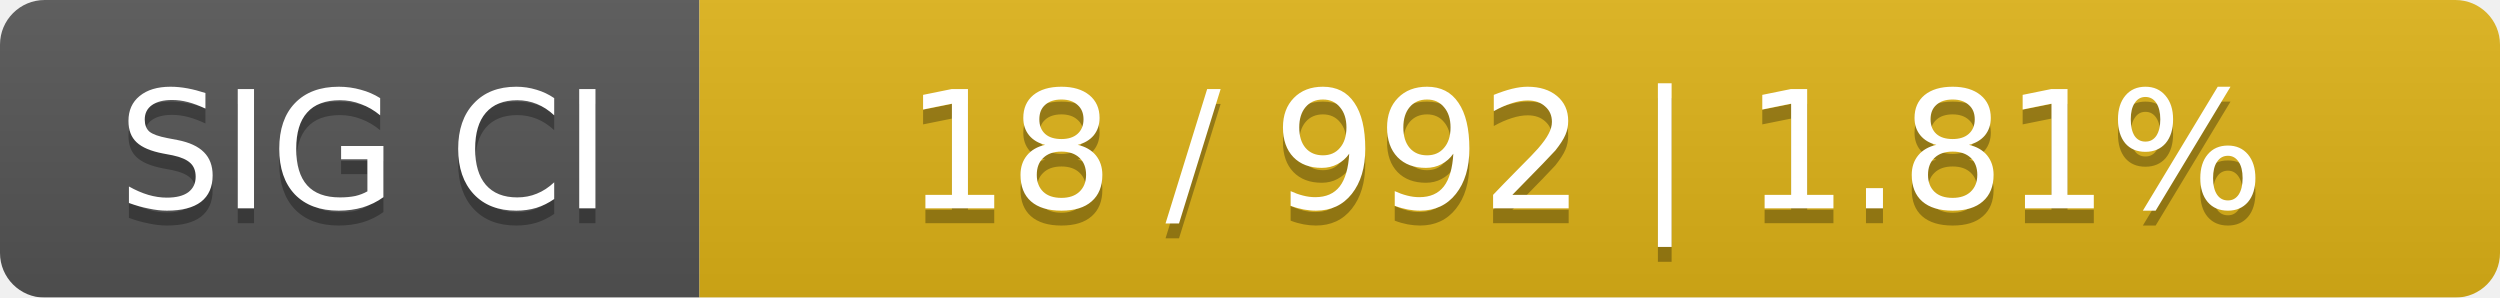
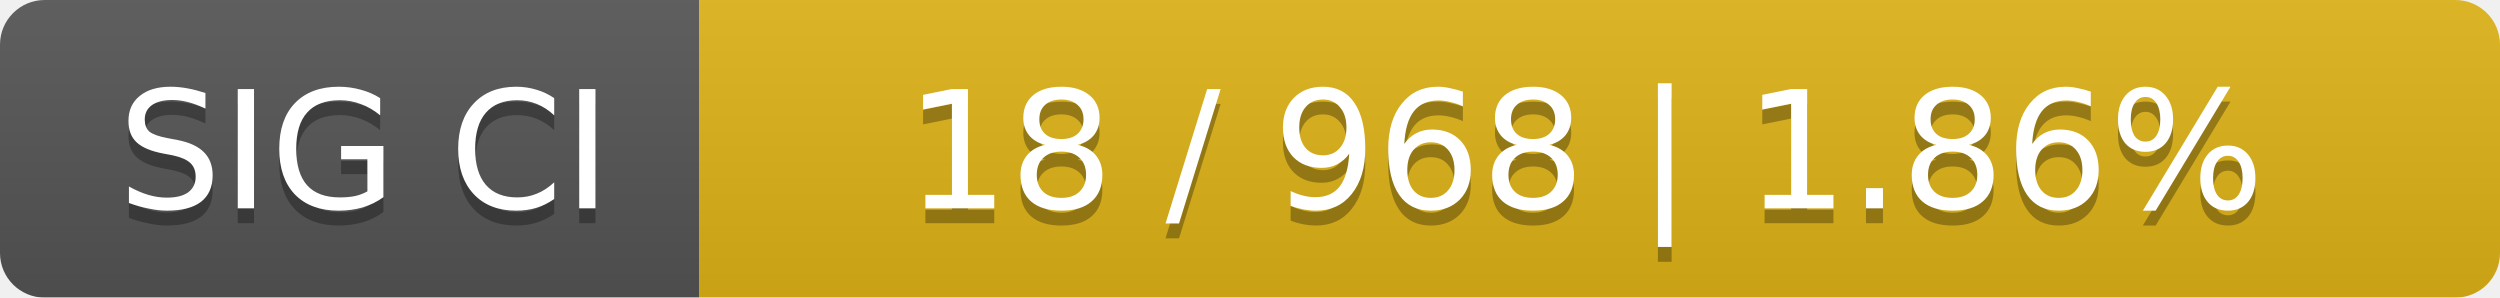
<svg xmlns="http://www.w3.org/2000/svg" width="168" height="20">
  <linearGradient id="smooth" x2="0" y2="100%">
    <stop offset="0" stop-color="#bbb" stop-opacity=".1" />
    <stop offset="1" stop-opacity=".1" />
  </linearGradient>
  <mask id="round">
    <rect width="168" height="20" rx="3" fill="#fff" />
  </mask>
  <g mask="url(#round)">
    <rect width="47" height="20" fill="#555" />
    <rect x="47" width="121" height="20" fill="#dfb317" />
    <rect width="168" height="20" fill="url(#smooth)" />
  </g>
  <g fill="#fff" text-anchor="middle" font-family="DejaVu Sans,Verdana,Geneva,sans-serif" font-size="11">
    <text x="24.5" y="15" fill="#010101" fill-opacity=".3">SIG CI</text>
    <text x="24.5" y="14">SIG CI</text>
-     <text x="106.5" y="15" fill="#010101" fill-opacity=".3">18 / 992    |    1.81%</text>
-     <text x="106.5" y="14">18 / 992    |    1.81%</text>
+     <text x="106.5" y="15" fill="#010101" fill-opacity=".3">18 / 968    |    1.86%</text>
+     <text x="106.5" y="14">18 / 968    |    1.86%</text>
  </g>
</svg>
